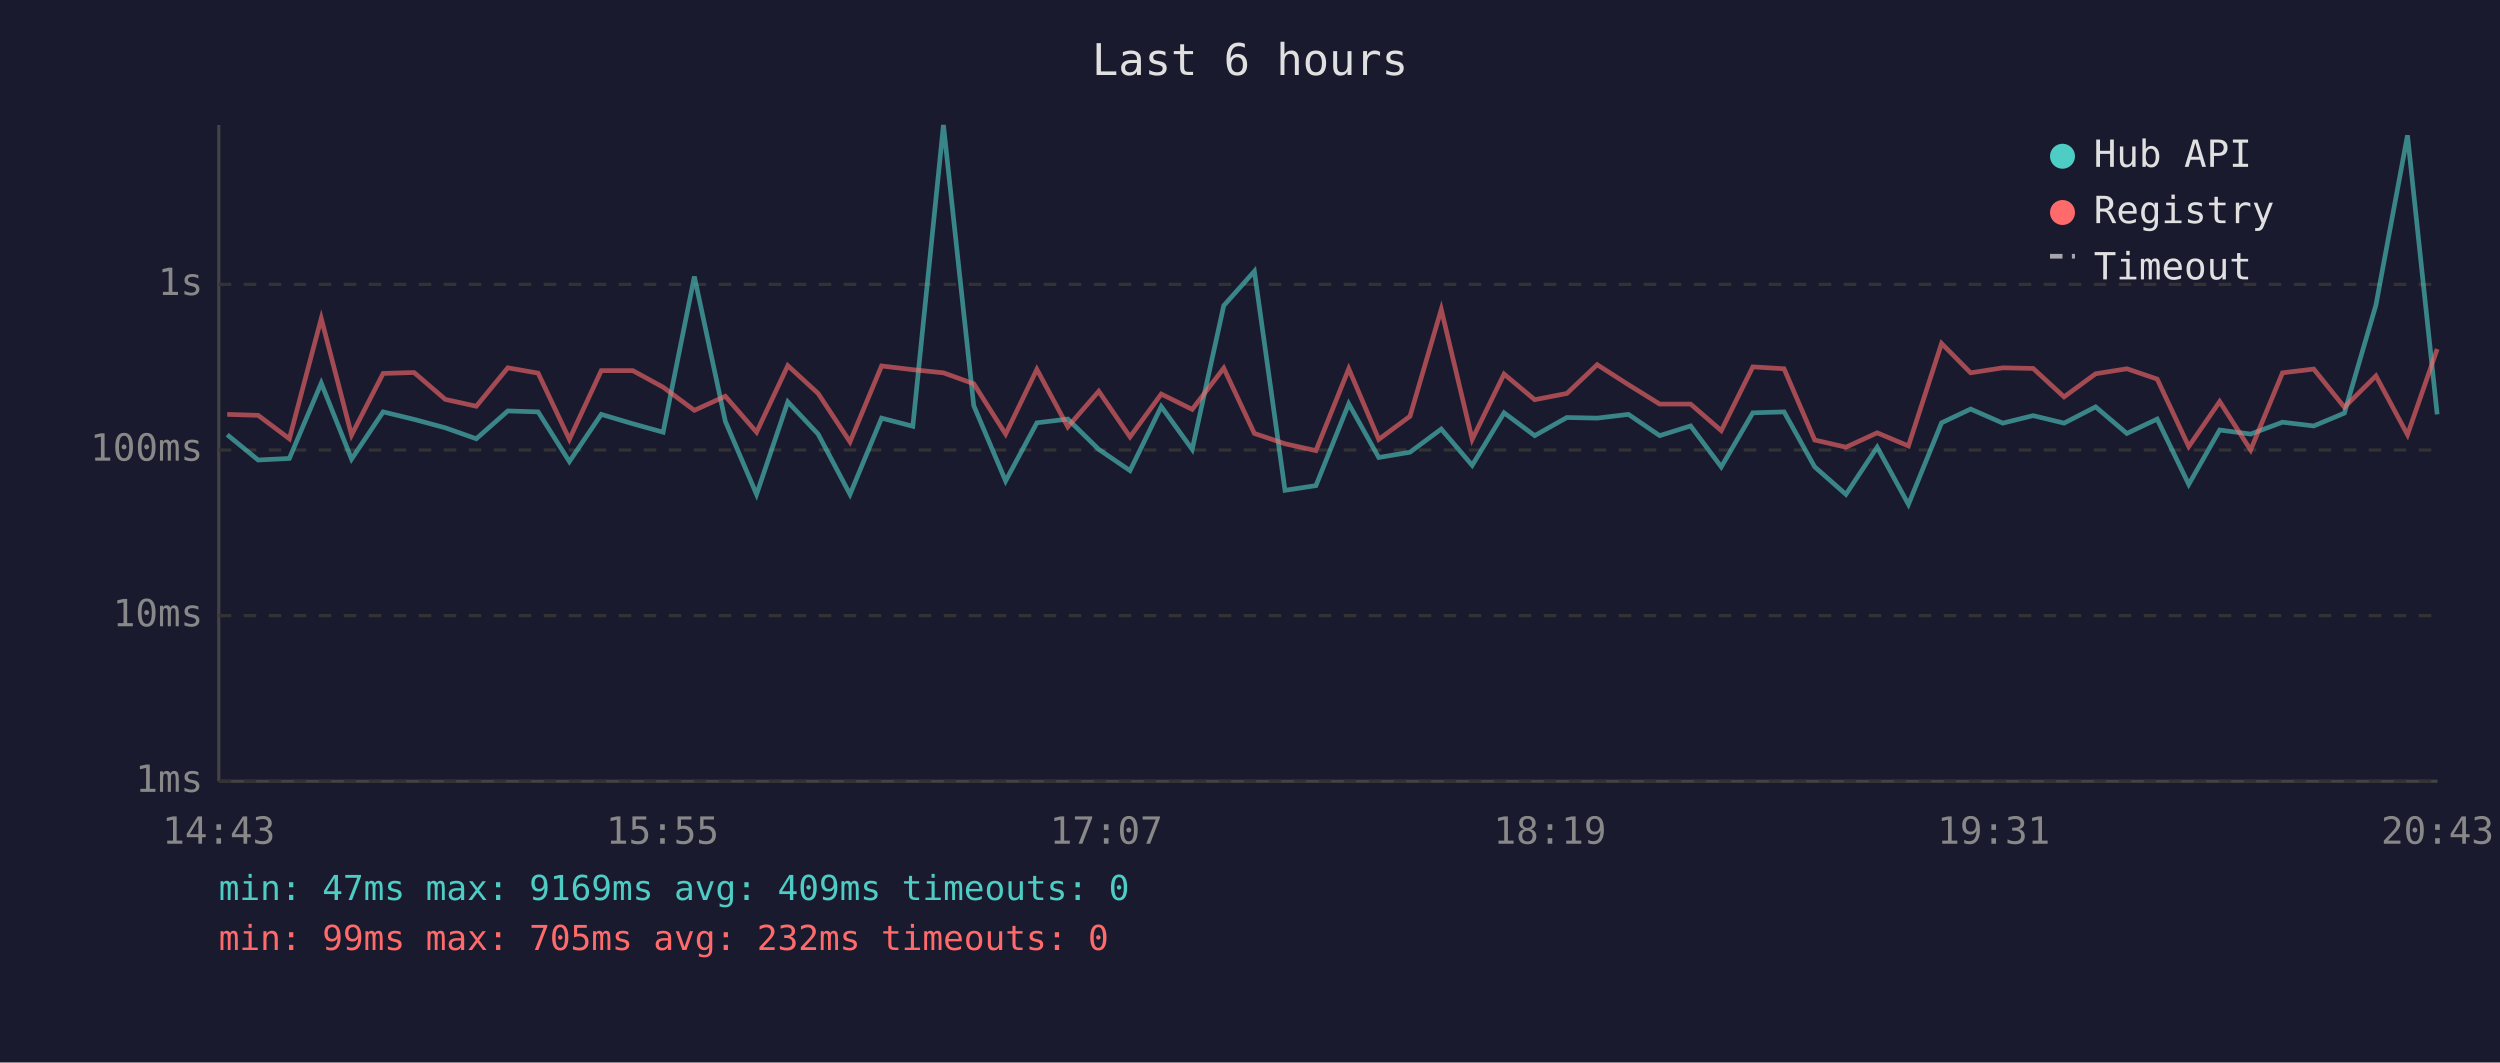
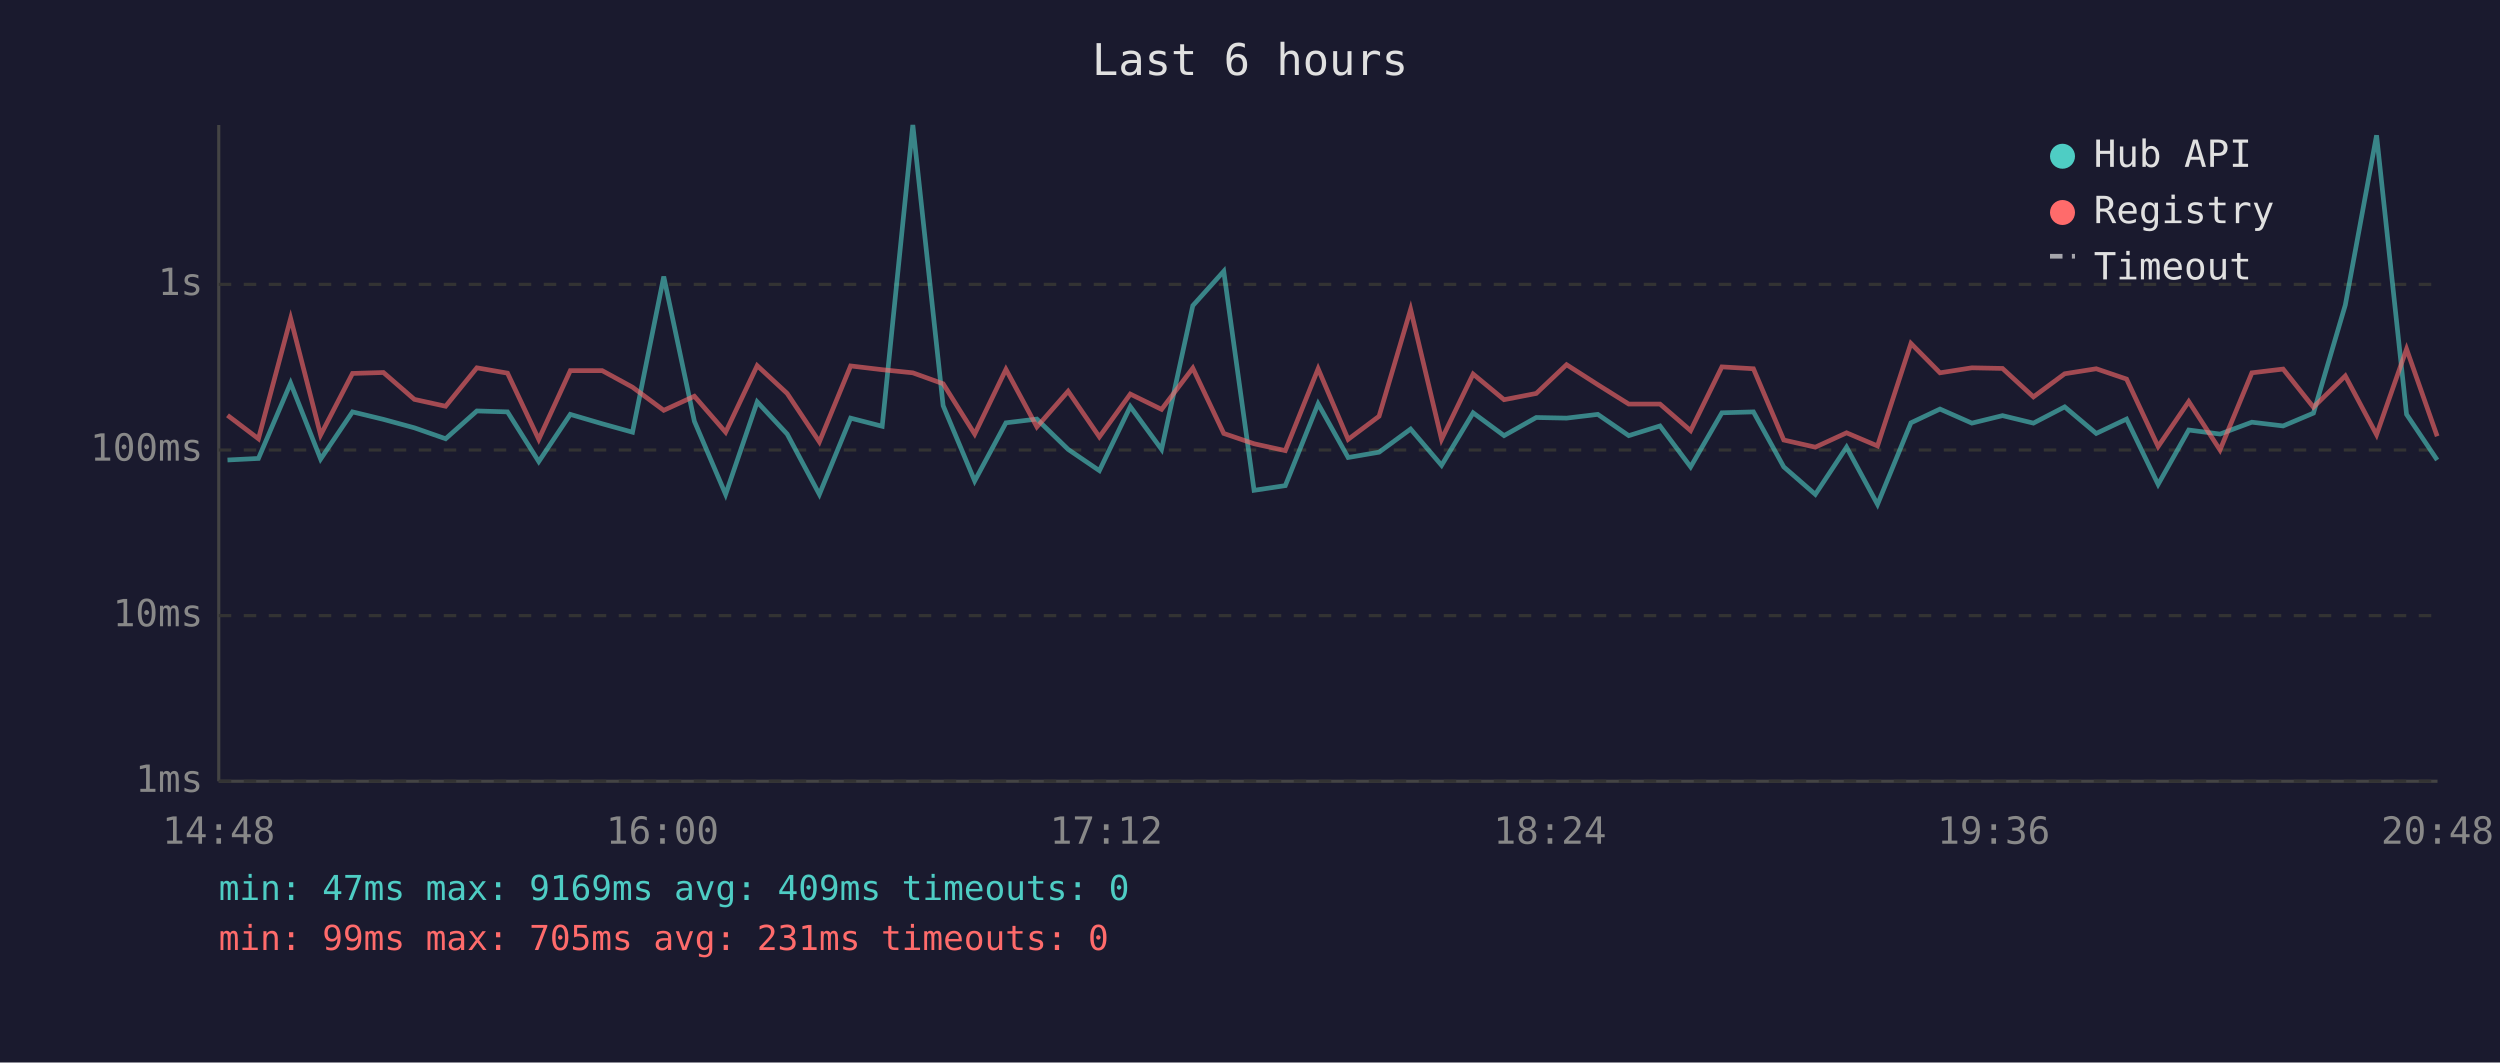
<svg xmlns="http://www.w3.org/2000/svg" viewBox="0 0 800 340" font-family="monospace" font-size="12">
  <rect width="800" height="340" fill="#1a1a2e" />
  <text x="400" y="24" fill="#e0e0e0" font-size="14" text-anchor="middle">Last 6 hours</text>
  <line x1="70" y1="40" x2="70" y2="250" stroke="#444" stroke-width="1" />
  <line x1="70" y1="250" x2="780" y2="250" stroke="#444" stroke-width="1" />
  <line x1="70" y1="250" x2="780" y2="250" stroke="#333" stroke-width="1" stroke-dasharray="4" />
  <text x="65" y="250" fill="#888" text-anchor="end" dominant-baseline="middle">1ms</text>
  <line x1="70" y1="197" x2="780" y2="197" stroke="#333" stroke-width="1" stroke-dasharray="4" />
  <text x="65" y="197" fill="#888" text-anchor="end" dominant-baseline="middle">10ms</text>
  <line x1="70" y1="144" x2="780" y2="144" stroke="#333" stroke-width="1" stroke-dasharray="4" />
  <text x="65" y="144" fill="#888" text-anchor="end" dominant-baseline="middle">100ms</text>
  <line x1="70" y1="91" x2="780" y2="91" stroke="#333" stroke-width="1" stroke-dasharray="4" />
  <text x="65" y="91" fill="#888" text-anchor="end" dominant-baseline="middle">1s</text>
-   <text x="70" y="270" fill="#888" text-anchor="middle">14:43</text>
-   <text x="212" y="270" fill="#888" text-anchor="middle">15:55</text>
-   <text x="354" y="270" fill="#888" text-anchor="middle">17:07</text>
-   <text x="496" y="270" fill="#888" text-anchor="middle">18:19</text>
-   <text x="638" y="270" fill="#888" text-anchor="middle">19:31</text>
-   <text x="780" y="270" fill="#888" text-anchor="middle">20:43</text>
-   <polyline points="72.7,139.1 82.6,147.2 92.6,146.7 102.8,122.6 112.5,146.9 122.6,131.8 132.5,134.2 142.5,136.9 152.4,140.4 162.5,131.5 172.2,131.8 182.2,147.7 192.4,132.6 202.5,135.6 212.2,138.3 222.2,88.5 232.1,134.8 242.1,158.2 252.1,128.6 261.8,138.9 272.0,158.2 282.1,133.8 292.1,136.4 301.9,40.0 311.6,129.8 321.8,153.9 331.8,135.3 341.7,134.1 351.6,143.8 361.6,150.6 371.6,130.1 381.5,143.8 391.6,97.8 401.4,86.8 411.2,156.9 421.1,155.4 431.6,129.2 441.2,146.4 451.2,144.7 461.2,137.3 471.1,148.9 481.3,132.1 491.1,139.4 501.4,133.6 511.1,133.8 521.1,132.6 531.1,139.4 541.0,136.3 550.8,149.4 560.9,132.1 570.9,131.8 580.7,149.4 590.7,158.2 600.7,143.1 610.7,161.4 621.3,135.3 630.6,130.9 640.9,135.4 650.6,133.0 660.5,135.4 670.6,130.2 680.6,138.7 690.3,134.1 700.4,155.0 710.3,137.6 720.2,138.9 730.4,135.1 740.4,136.3 750.2,132.2 760.3,97.6 770.4,43.3 779.9,132.6" fill="none" stroke="#4ecdc4" stroke-width="1.5" opacity="0.6" />
-   <polyline points="72.7,132.6 82.6,132.9 92.6,140.4 102.8,101.9 112.5,139.2 122.6,119.5 132.5,119.2 142.5,127.8 152.4,130.0 162.5,117.7 172.2,119.4 182.2,140.6 192.4,118.6 202.5,118.6 212.2,123.9 222.2,131.3 232.1,126.8 242.1,138.3 252.1,117.0 261.8,125.9 272.0,141.4 282.1,117.1 292.1,118.3 301.9,119.3 311.6,122.8 321.8,138.9 331.8,118.2 341.7,136.6 351.6,125.2 361.6,139.8 371.6,126.1 381.5,131.0 391.6,117.8 401.4,138.7 411.2,142.0 421.1,144.2 431.6,118.0 441.2,140.6 451.2,133.2 461.2,99.0 471.1,140.6 481.3,119.7 491.1,127.9 501.4,125.9 511.1,116.7 521.1,123.1 531.1,129.3 541.0,129.3 550.8,137.8 560.9,117.4 570.9,118.0 580.7,140.8 590.7,143.1 600.7,138.5 610.7,142.7 621.3,109.9 630.6,119.3 640.9,117.7 650.6,117.9 660.5,127.0 670.6,119.6 680.6,118.0 690.3,121.3 700.4,142.9 710.3,128.5 720.2,144.0 730.4,119.3 740.4,118.1 750.2,130.3 760.3,120.3 770.4,139.1 779.9,111.7" fill="none" stroke="#ff6b6b" stroke-width="1.5" opacity="0.6" />
+   <text x="70" y="270" fill="#888" text-anchor="middle">14:48</text>
+   <text x="212" y="270" fill="#888" text-anchor="middle">16:00</text>
+   <text x="354" y="270" fill="#888" text-anchor="middle">17:12</text>
+   <text x="496" y="270" fill="#888" text-anchor="middle">18:24</text>
+   <text x="638" y="270" fill="#888" text-anchor="middle">19:36</text>
+   <text x="780" y="270" fill="#888" text-anchor="middle">20:48</text>
+   <polyline points="72.8,147.2 82.7,146.7 93.0,122.6 102.6,146.9 112.8,131.8 122.7,134.2 132.6,136.9 142.6,140.4 152.6,131.5 162.4,131.8 172.4,147.7 182.5,132.6 192.7,135.6 202.4,138.3 212.4,88.5 222.2,134.8 232.2,158.2 242.3,128.6 251.9,138.9 262.2,158.2 272.2,133.8 282.3,136.4 292.1,40.0 301.8,129.8 311.9,153.9 321.9,135.3 331.8,134.1 341.8,143.8 351.8,150.6 361.7,130.1 371.7,143.8 381.7,97.8 391.6,86.8 401.3,156.9 411.3,155.4 421.8,129.2 431.4,146.4 441.3,144.7 451.4,137.3 461.3,148.9 471.4,132.1 481.3,139.4 491.6,133.6 501.3,133.8 511.3,132.6 521.2,139.4 531.2,136.3 541.0,149.4 551.0,132.1 561.1,131.8 570.8,149.4 580.9,158.2 590.9,143.1 600.8,161.4 611.5,135.3 620.8,130.9 631.0,135.4 640.8,133.0 650.7,135.4 660.7,130.2 670.8,138.7 680.5,134.1 690.6,155.0 700.4,137.6 710.4,138.9 720.6,135.1 730.6,136.3 740.3,132.2 750.5,97.6 760.5,43.3 770.1,132.6 779.9,147.2" fill="none" stroke="#4ecdc4" stroke-width="1.5" opacity="0.6" />
+   <polyline points="72.8,132.9 82.7,140.4 93.0,101.9 102.6,139.2 112.8,119.5 122.7,119.2 132.6,127.8 142.6,130.0 152.6,117.7 162.4,119.4 172.4,140.6 182.5,118.6 192.7,118.6 202.4,123.9 212.4,131.3 222.2,126.8 232.2,138.3 242.3,117.0 251.9,125.9 262.2,141.4 272.2,117.1 282.3,118.3 292.1,119.3 301.8,122.8 311.9,138.9 321.9,118.2 331.8,136.6 341.8,125.2 351.8,139.8 361.7,126.1 371.7,131.0 381.7,117.8 391.6,138.7 401.3,142.0 411.3,144.2 421.8,118.0 431.4,140.6 441.3,133.2 451.4,99.0 461.3,140.6 471.4,119.7 481.3,127.9 491.6,125.9 501.3,116.7 511.3,123.1 521.2,129.3 531.2,129.3 541.0,137.8 551.0,117.4 561.1,118.0 570.8,140.8 580.9,143.1 590.9,138.5 600.8,142.7 611.5,109.9 620.8,119.3 631.0,117.7 640.8,117.9 650.7,127.0 660.7,119.6 670.8,118.0 680.5,121.3 690.6,142.9 700.4,128.5 710.4,144.0 720.6,119.3 730.6,118.1 740.3,130.3 750.5,120.3 760.5,139.1 770.1,111.7 779.9,139.6" fill="none" stroke="#ff6b6b" stroke-width="1.5" opacity="0.6" />
  <circle cx="660" cy="50" r="4" fill="#4ecdc4" />
  <text x="670" y="50" fill="#e0e0e0" dominant-baseline="middle">Hub API</text>
  <circle cx="660" cy="68" r="4" fill="#ff6b6b" />
  <text x="670" y="68" fill="#e0e0e0" dominant-baseline="middle">Registry</text>
  <line x1="656" y1="82" x2="664" y2="82" stroke="#e0e0e0" stroke-width="1.5" stroke-dasharray="4,3" opacity="0.7" />
  <text x="670" y="86" fill="#e0e0e0" dominant-baseline="middle">Timeout</text>
  <text x="70" y="288" fill="#4ecdc4" font-size="11">min: 47ms  max: 9169ms  avg: 409ms  timeouts: 0</text>
-   <text x="70" y="304" fill="#ff6b6b" font-size="11">min: 99ms  max: 705ms  avg: 232ms  timeouts: 0</text>
+   <text x="70" y="304" fill="#ff6b6b" font-size="11">min: 99ms  max: 705ms  avg: 231ms  timeouts: 0</text>
</svg>
